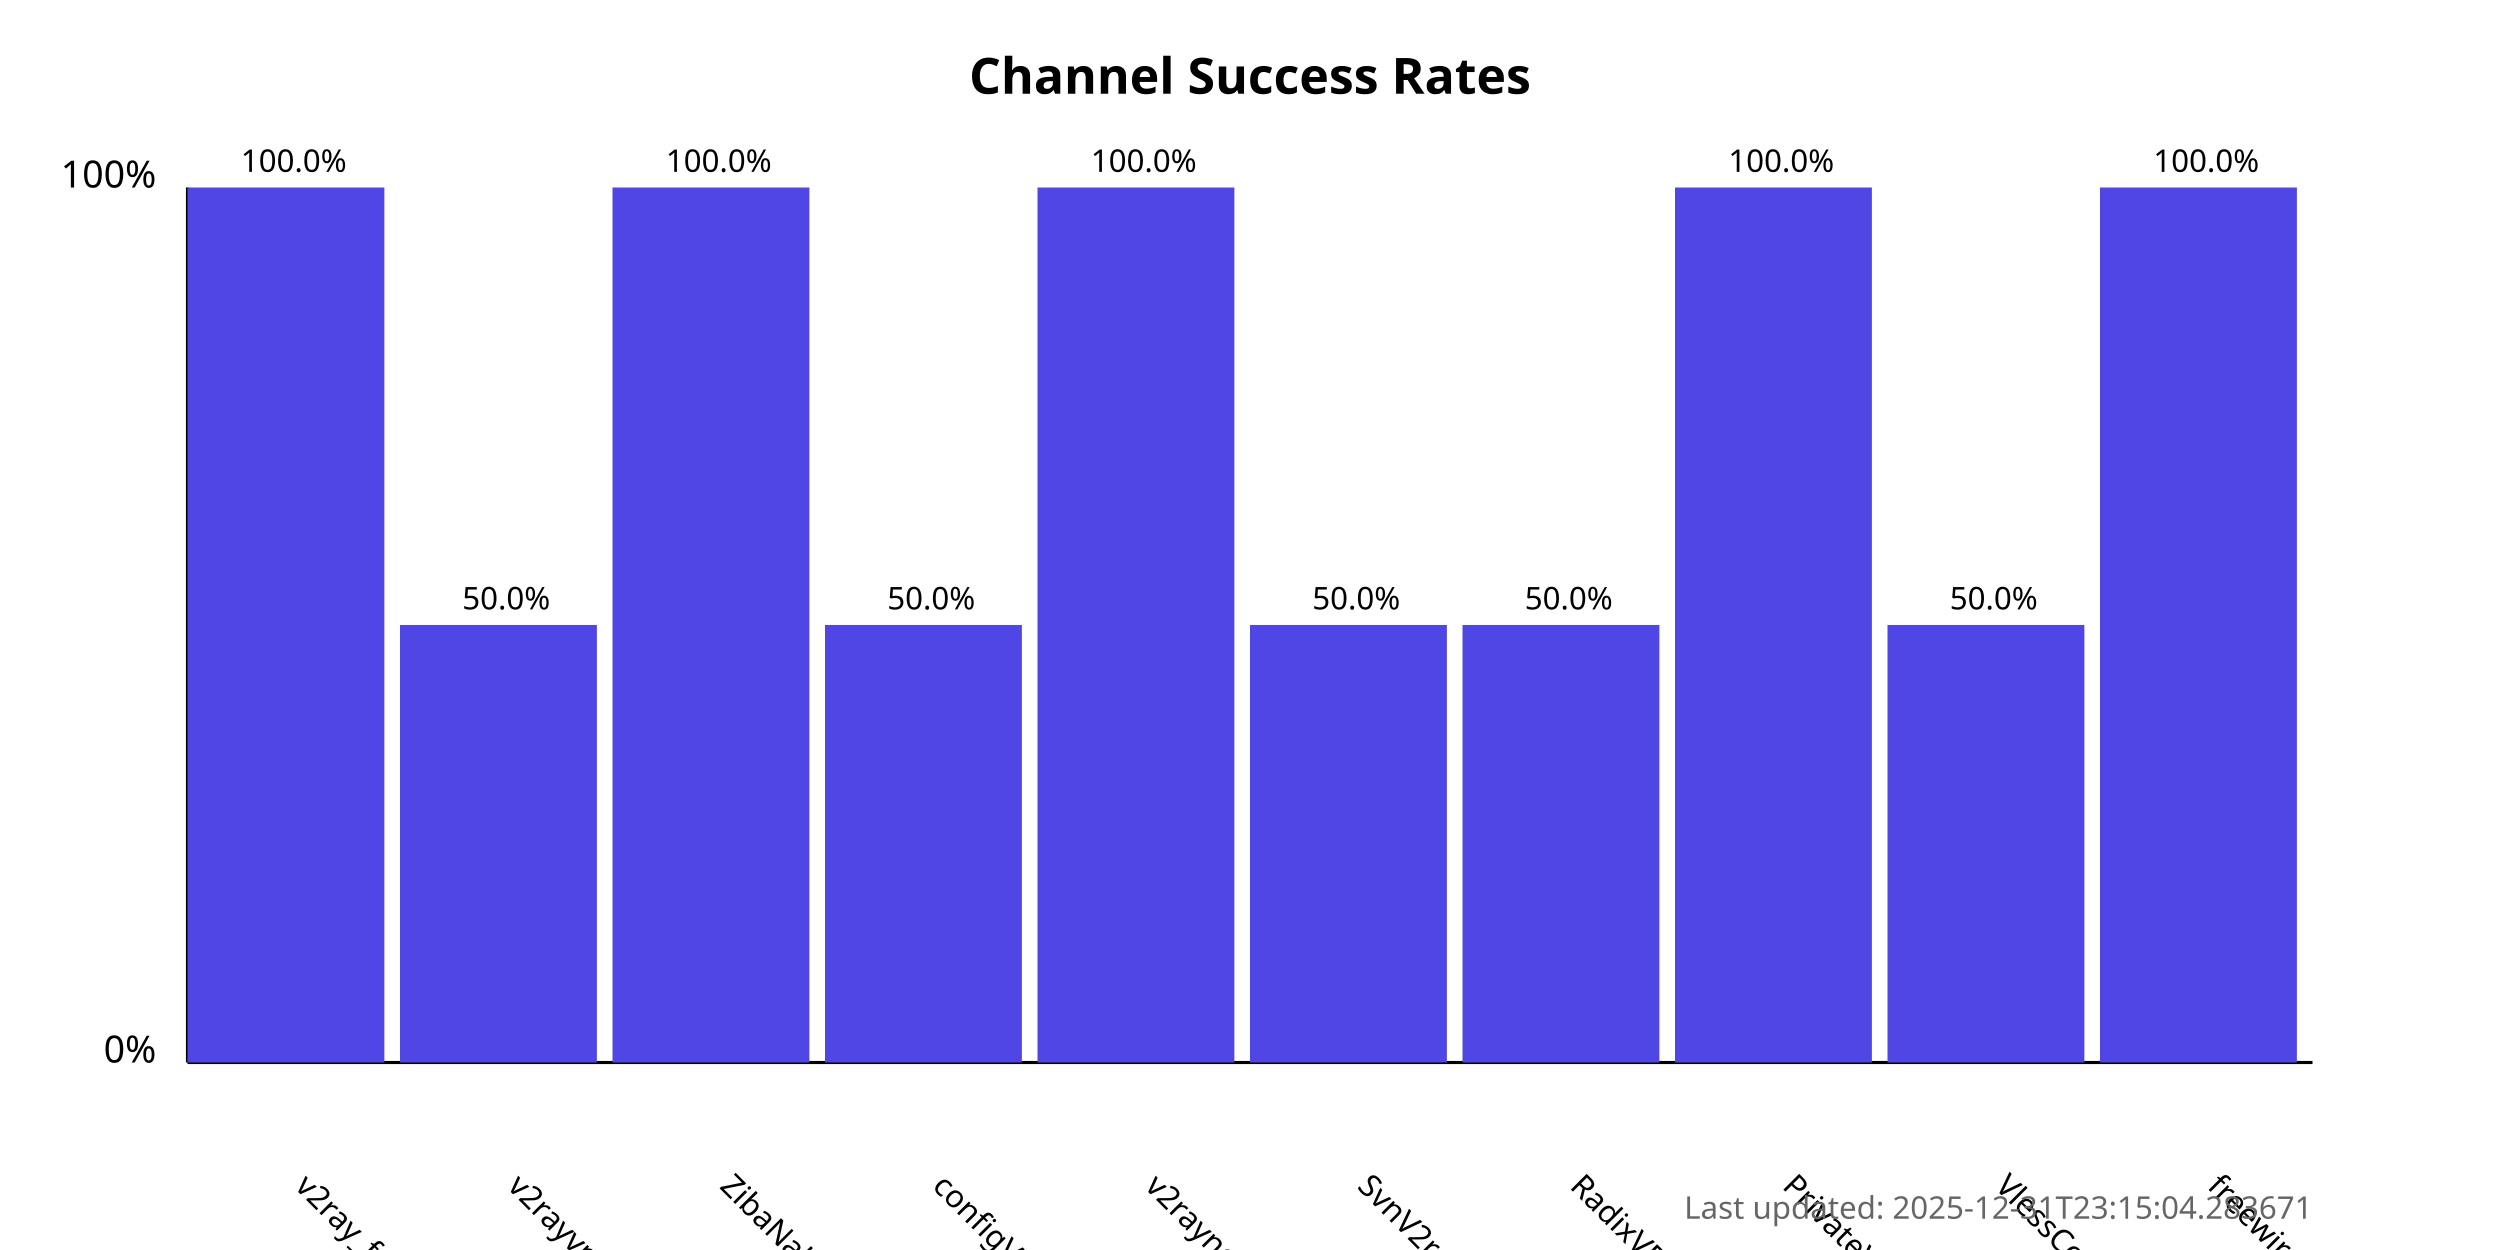
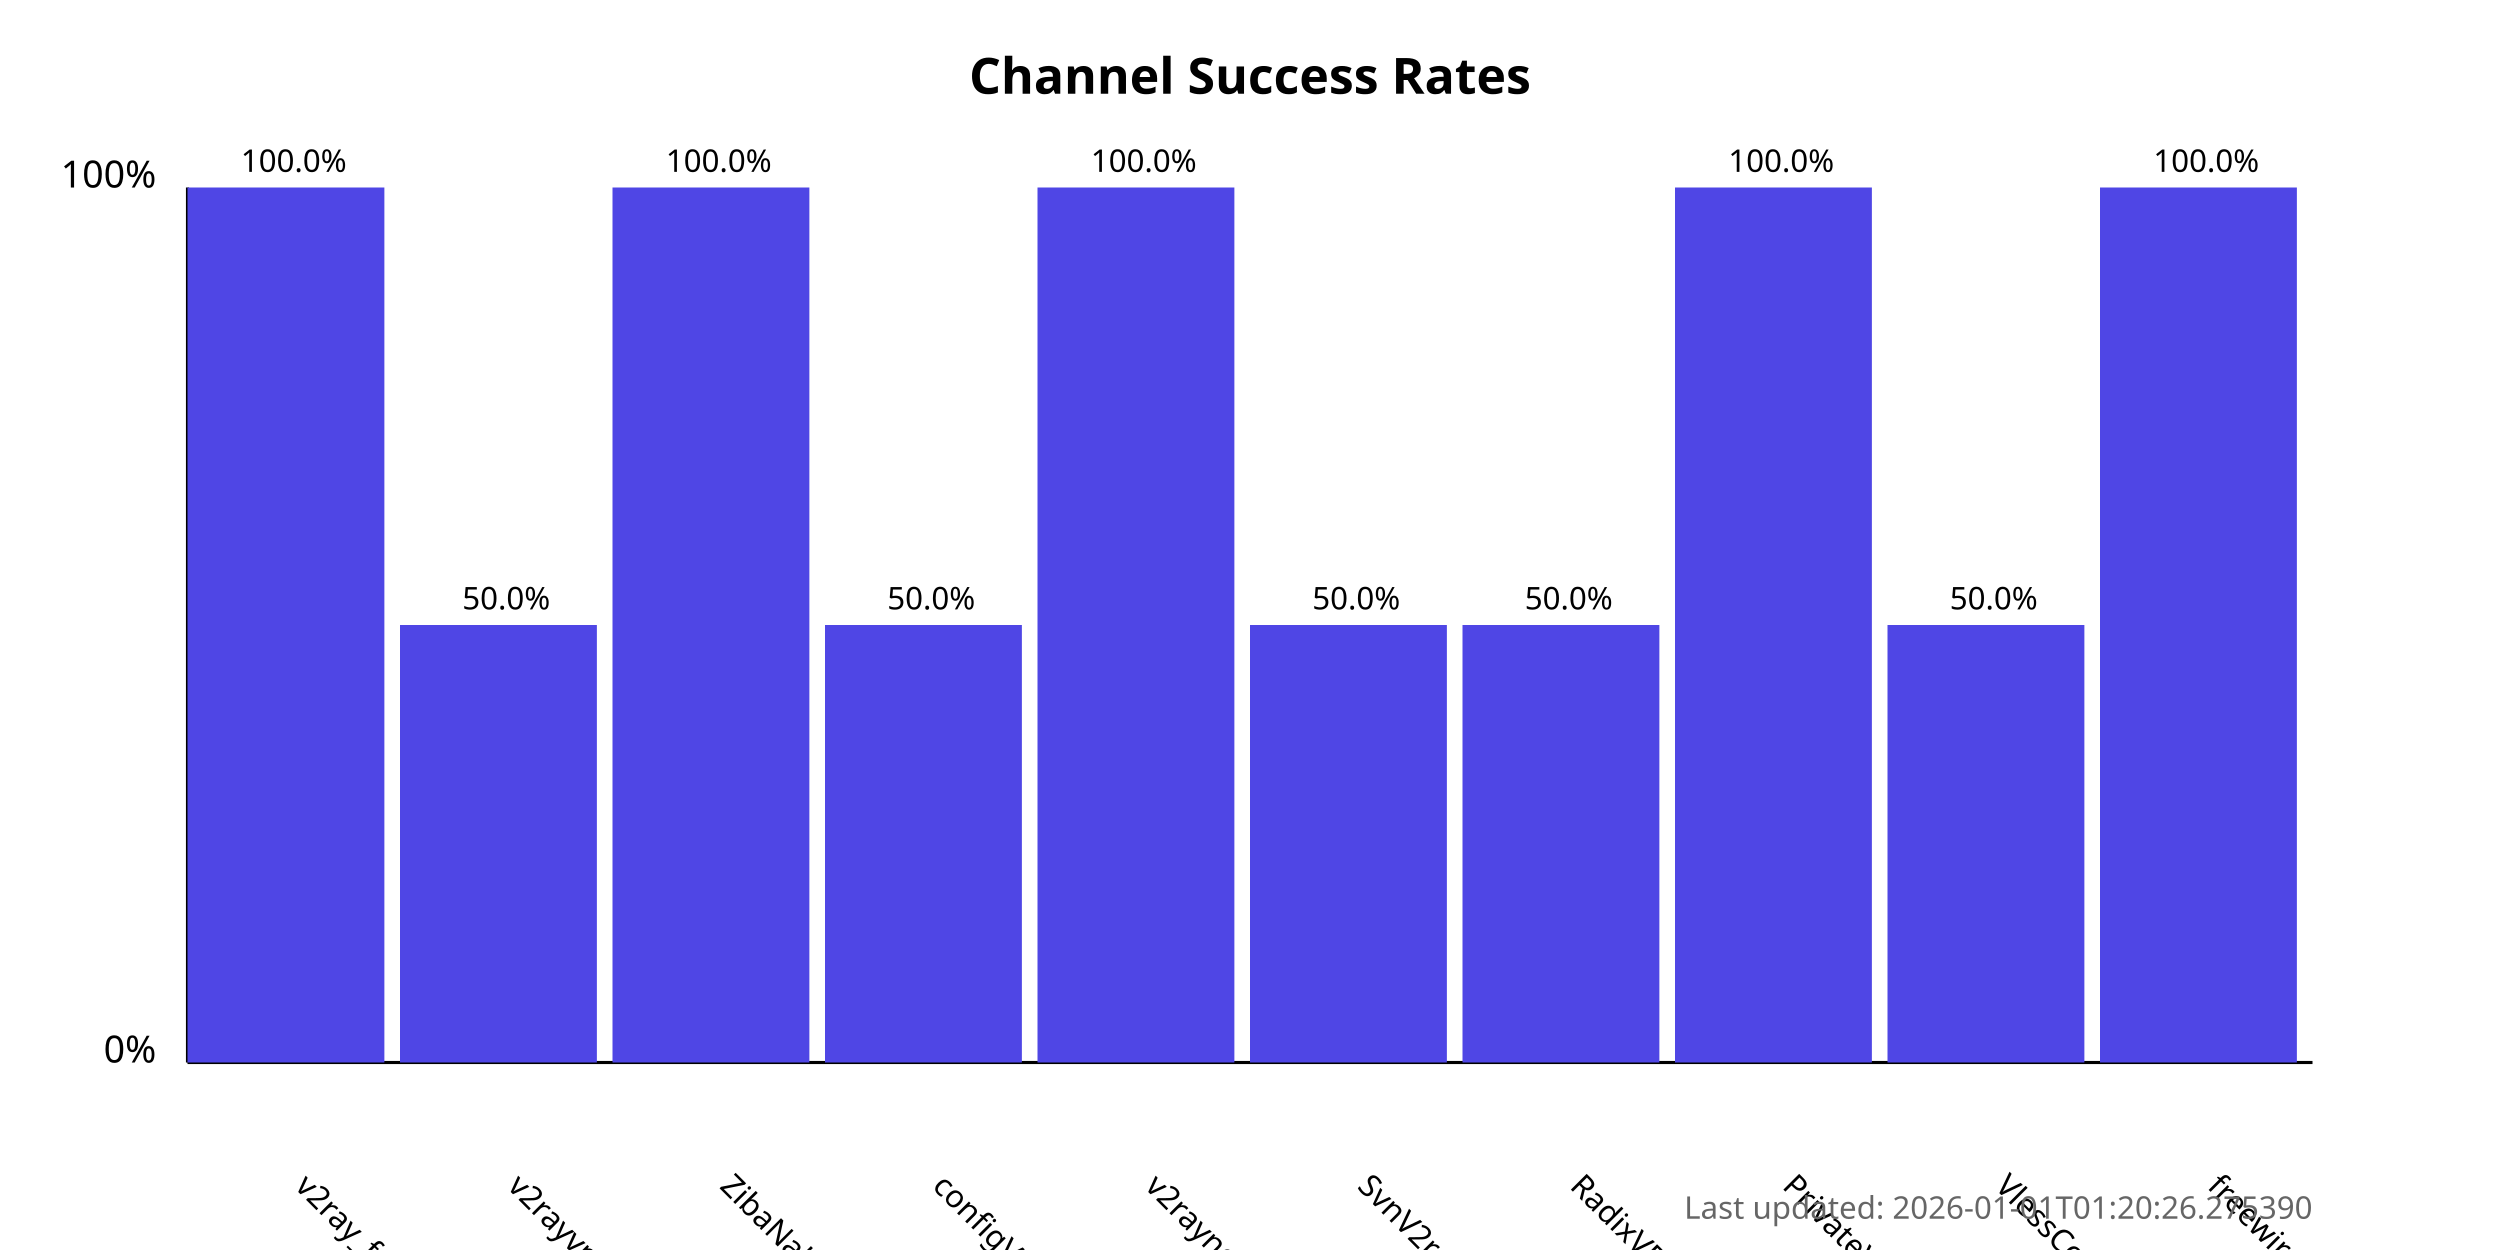
<svg xmlns="http://www.w3.org/2000/svg" width="800" height="400">
  <style>
            .chart-title { font: bold 16px sans-serif; }
            .axis-label { font: 12px sans-serif; }
            .tick-label { font: 10px sans-serif; }
            .bar { fill: #4f46e5; }
            .bar:hover { fill: #6366f1; }
            .timestamp { font: 10px sans-serif; fill: #666; }
        </style>
  <text x="400.0" y="30" text-anchor="middle" class="chart-title">
            Channel Success Rates
        </text>
  <line x1="60" y1="340" x2="60" y2="60" stroke="black" stroke-width="1" />
  <line x1="60" y1="340" x2="740" y2="340" stroke="black" stroke-width="1" />
  <text x="50" y="340" text-anchor="end" class="axis-label">0%</text>
  <text x="50" y="60" text-anchor="end" class="axis-label">100%</text>
  <g>
    <rect x="60" y="60.0" width="63.0" height="280.0" class="bar" />
    <text x="94.0" y="380" transform="rotate(45, 94.0, 380)" text-anchor="start" class="tick-label">
                v2ray_free_conf
            </text>
    <text x="94.0" y="55.0" text-anchor="middle" class="tick-label">
                100.0%
            </text>
  </g>
  <g>
    <rect x="128.0" y="200.0" width="63.0" height="140.0" class="bar" />
    <text x="162.0" y="380" transform="rotate(45, 162.0, 380)" text-anchor="start" class="tick-label">
                v2rayvpno
            </text>
    <text x="162.0" y="195.0" text-anchor="middle" class="tick-label">
                50.0%
            </text>
  </g>
  <g>
    <rect x="196.0" y="60.0" width="63.0" height="280.0" class="bar" />
    <text x="230.0" y="380" transform="rotate(45, 230.0, 380)" text-anchor="start" class="tick-label">
                ZibaNabz
            </text>
    <text x="230.0" y="55.0" text-anchor="middle" class="tick-label">
                100.0%
            </text>
  </g>
  <g>
    <rect x="264.0" y="200.0" width="63.0" height="140.0" class="bar" />
    <text x="298.0" y="380" transform="rotate(45, 298.0, 380)" text-anchor="start" class="tick-label">
                configV2rayForFree
            </text>
    <text x="298.0" y="195.0" text-anchor="middle" class="tick-label">
                50.0%
            </text>
  </g>
  <g>
    <rect x="332.0" y="60.0" width="63.0" height="280.0" class="bar" />
    <text x="366.0" y="380" transform="rotate(45, 366.0, 380)" text-anchor="start" class="tick-label">
                v2rayngvpn
            </text>
    <text x="366.0" y="55.0" text-anchor="middle" class="tick-label">
                100.0%
            </text>
  </g>
  <g>
    <rect x="400.0" y="200.0" width="63.0" height="140.0" class="bar" />
    <text x="434.0" y="380" transform="rotate(45, 434.0, 380)" text-anchor="start" class="tick-label">
                SvnV2ray
            </text>
    <text x="434.0" y="195.0" text-anchor="middle" class="tick-label">
                50.0%
            </text>
  </g>
  <g>
    <rect x="468.0" y="200.0" width="63.0" height="140.0" class="bar" />
    <text x="502.0" y="380" transform="rotate(45, 502.0, 380)" text-anchor="start" class="tick-label">
                RadixVPN
            </text>
    <text x="502.0" y="195.0" text-anchor="middle" class="tick-label">
                50.0%
            </text>
  </g>
  <g>
    <rect x="536.0" y="60.0" width="63.0" height="280.0" class="bar" />
    <text x="570.0" y="380" transform="rotate(45, 570.0, 380)" text-anchor="start" class="tick-label">
                PrivateVPNs
            </text>
    <text x="570.0" y="55.0" text-anchor="middle" class="tick-label">
                100.0%
            </text>
  </g>
  <g>
    <rect x="604.0" y="200.0" width="63.0" height="140.0" class="bar" />
    <text x="638.0" y="380" transform="rotate(45, 638.0, 380)" text-anchor="start" class="tick-label">
                VlessConfig
            </text>
    <text x="638.0" y="195.0" text-anchor="middle" class="tick-label">
                50.0%
            </text>
  </g>
  <g>
    <rect x="672.0" y="60.0" width="63.0" height="280.0" class="bar" />
    <text x="706.0" y="380" transform="rotate(45, 706.0, 380)" text-anchor="start" class="tick-label">
                freewireguard
            </text>
    <text x="706.0" y="55.0" text-anchor="middle" class="tick-label">
                100.0%
            </text>
  </g>
  <text x="740" y="390" text-anchor="end" class="timestamp">
-             Last updated: 2025-12-31T23:15:04.283671
+             Last updated: 2026-01-01T01:20:26.275390
        </text>
</svg>
